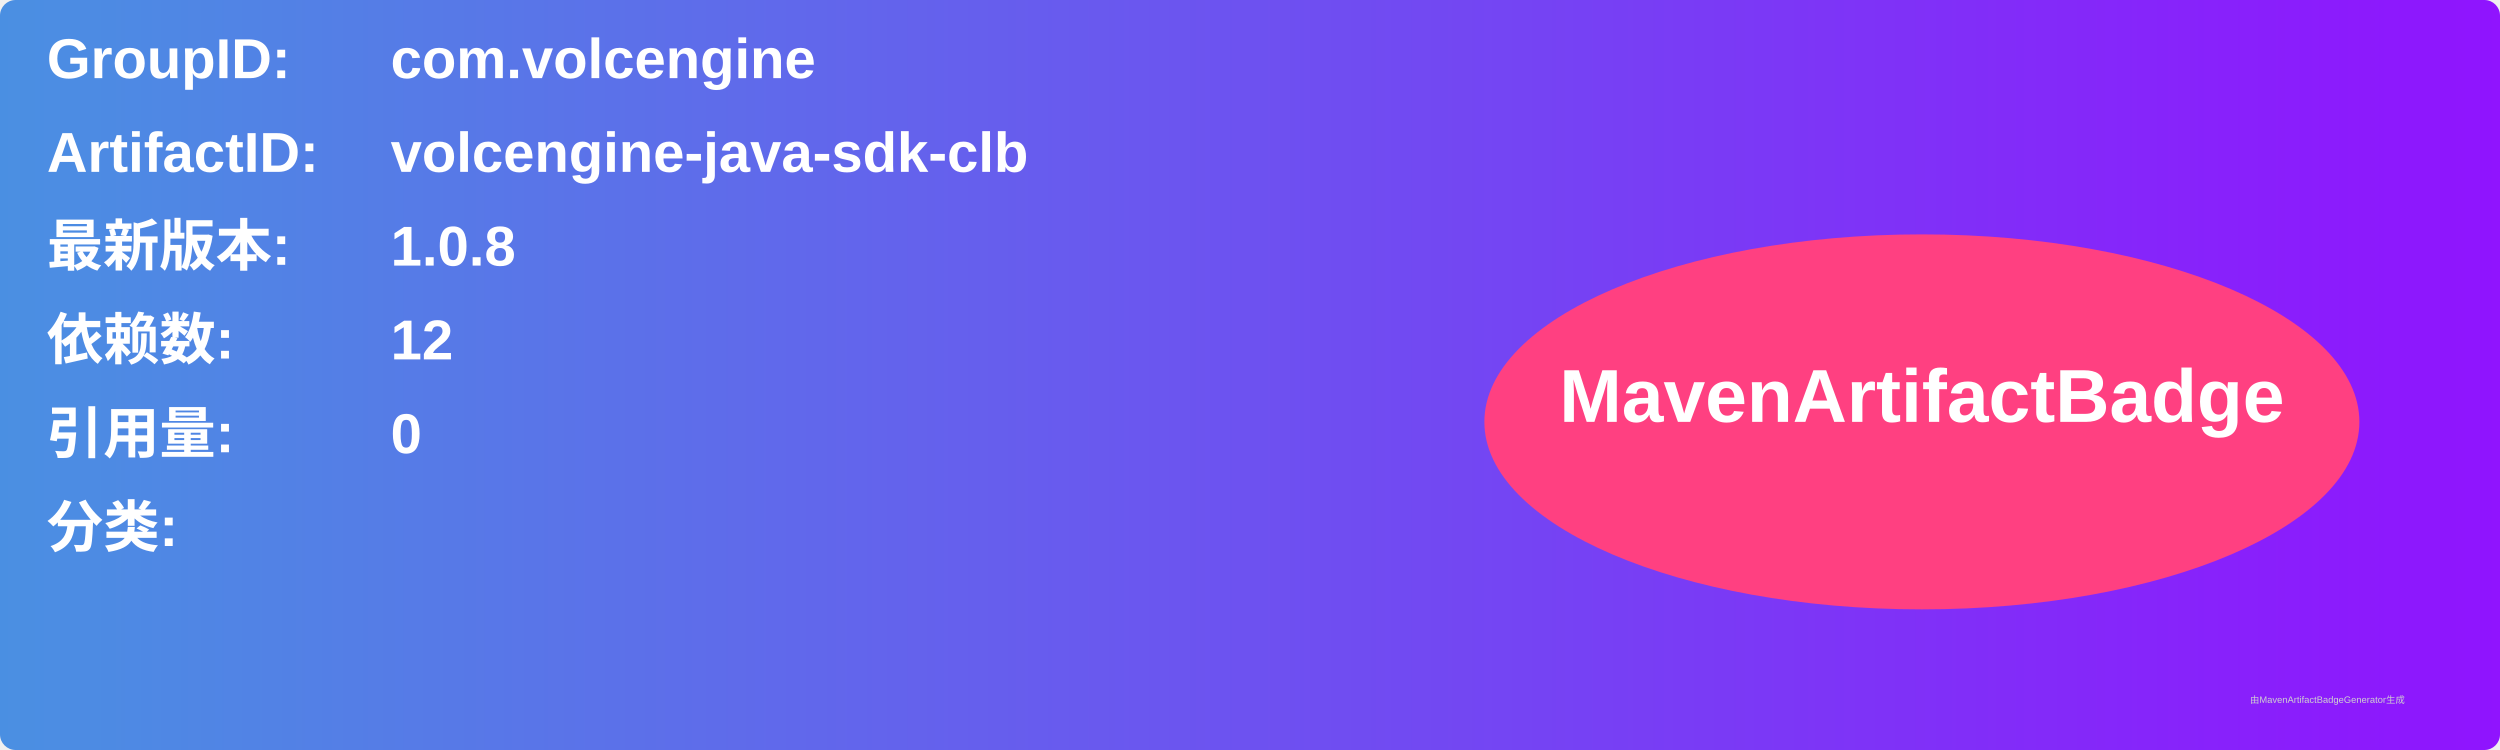
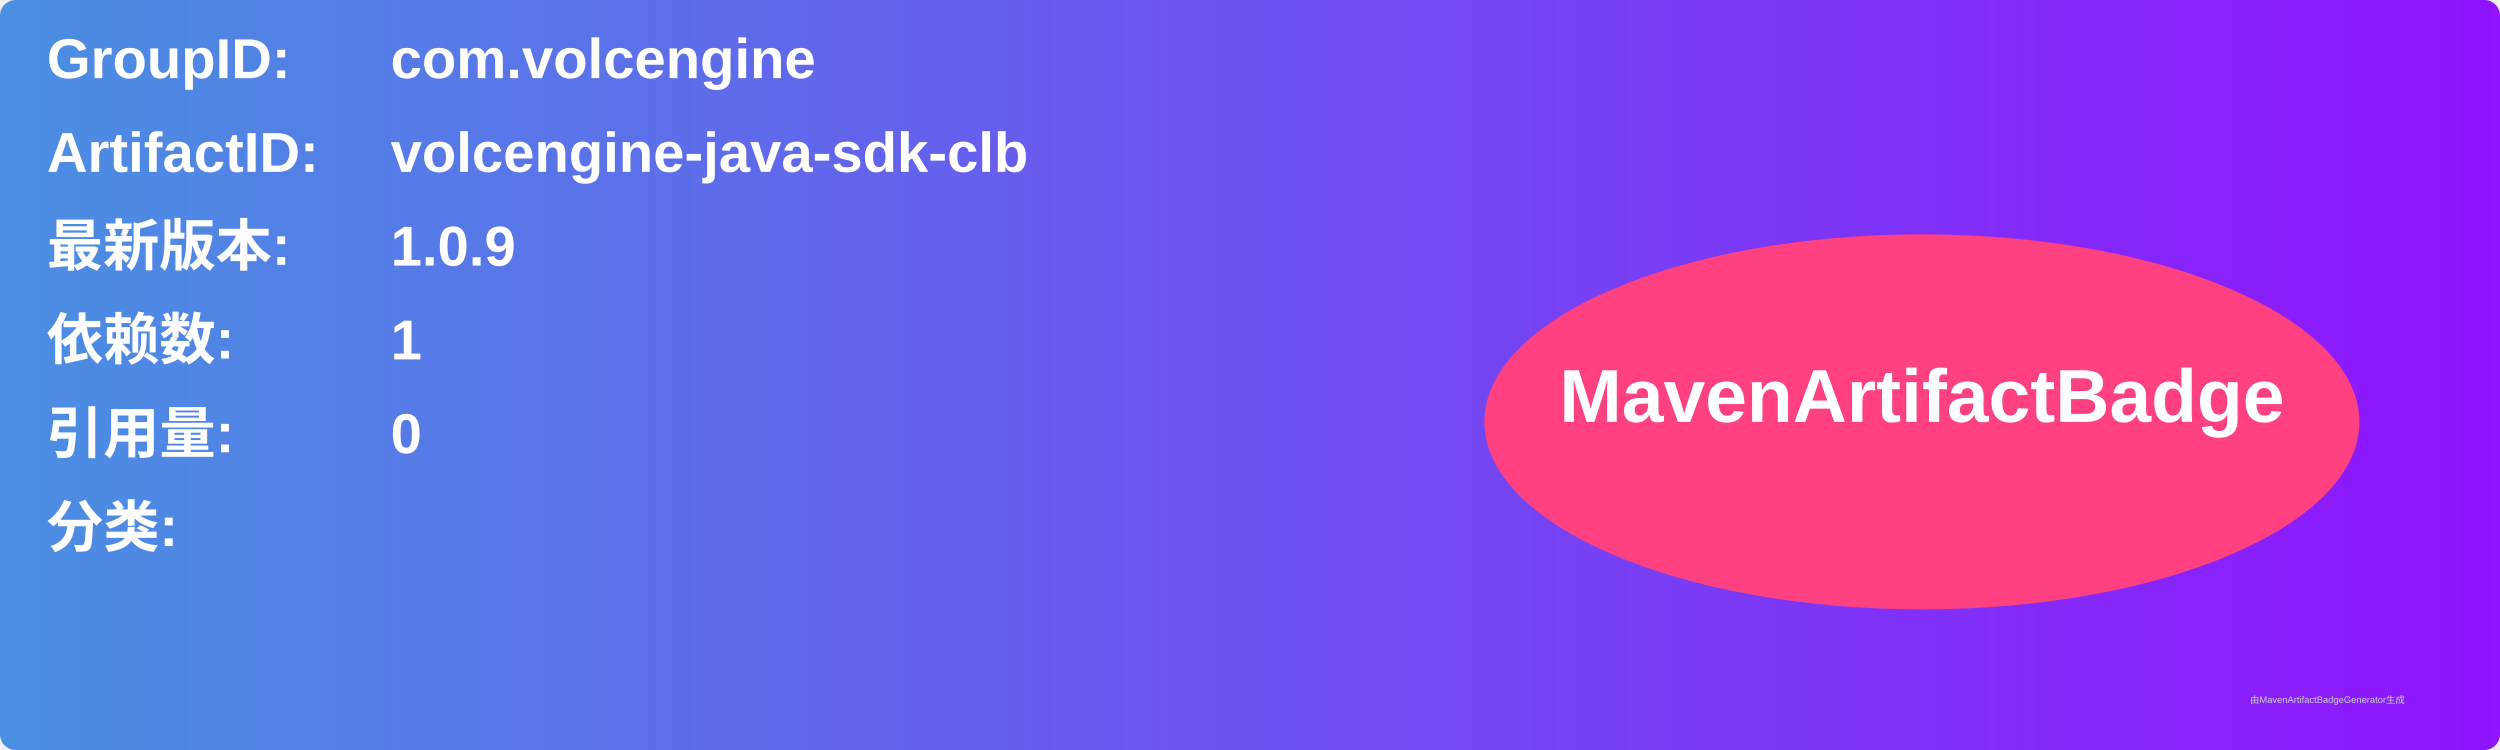
<svg xmlns="http://www.w3.org/2000/svg" width="800" height="240" viewBox="0 0 800 240">
  <linearGradient id="grad" x1="0%" y1="0%" x2="100%" y2="0%">
    <stop offset="0%" stop-color="#4a90e2" />
    <stop offset="100%" stop-color="#9013fe" />
  </linearGradient>
  <rect width="100%" height="100%" rx="5" ry="5" fill="url(#grad)" />
  <g transform="translate(15, 15)">
    <text x="0" y="10" font-family="Arial" font-size="18" fill="white" font-weight="bold" width="260">GroupID:</text>
    <text x="110" y="10" font-family="Arial" font-size="18" fill="white" font-weight="bold" width="460">com.volcengine</text>
    <text x="0" y="40" font-family="Arial" font-size="18" fill="white" font-weight="bold" width="260">ArtifactID:</text>
    <text x="110" y="40" font-family="Arial" font-size="18" fill="white" font-weight="bold" width="460">volcengine-java-sdk-clb</text>
    <text x="0" y="70" font-family="Arial" font-size="18" fill="white" font-weight="bold">最新版本:</text>
    <text x="110" y="70" font-family="Arial" font-size="18" fill="white" font-weight="bold">
-       <tspan font-weight="bold">1.0.8</tspan>
+       <tspan font-weight="bold">1.0.9</tspan>
    </text>
    <text x="0" y="100" font-family="Arial" font-size="18" fill="white" font-weight="bold">依赖数: </text>
    <text x="110" y="100" font-family="Arial" font-size="18" fill="white">
-       <tspan font-weight="bold">12</tspan>
+       <tspan font-weight="bold">1</tspan>
    </text>
    <text x="0" y="130" font-family="Arial" font-size="18" fill="white" font-weight="bold">引用量: </text>
    <text x="110" y="130" font-family="Arial" font-size="18" fill="white">
      <tspan font-weight="bold">0</tspan>
    </text>
    <text x="0" y="160" font-family="Arial" font-size="18" fill="white" font-weight="bold">分类:</text>
    <text x="10" y="190" font-family="Arial" font-size="10" fill="white">
      <tspan font-weight="bold" />
    </text>
    <ellipse cx="600" cy="120" rx="140" ry="60" fill="#ff4081" />
    <text x="600" y="120" text-anchor="middle" font-family="Arial" font-size="24" fill="white" font-weight="bold">MavenArtifactBadge</text>
  </g>
  <text x="720" y="225" font-family="Arial" font-size="3" fill="#d0d0d0">由MavenArtifactBadgeGenerator生成</text>
</svg>
